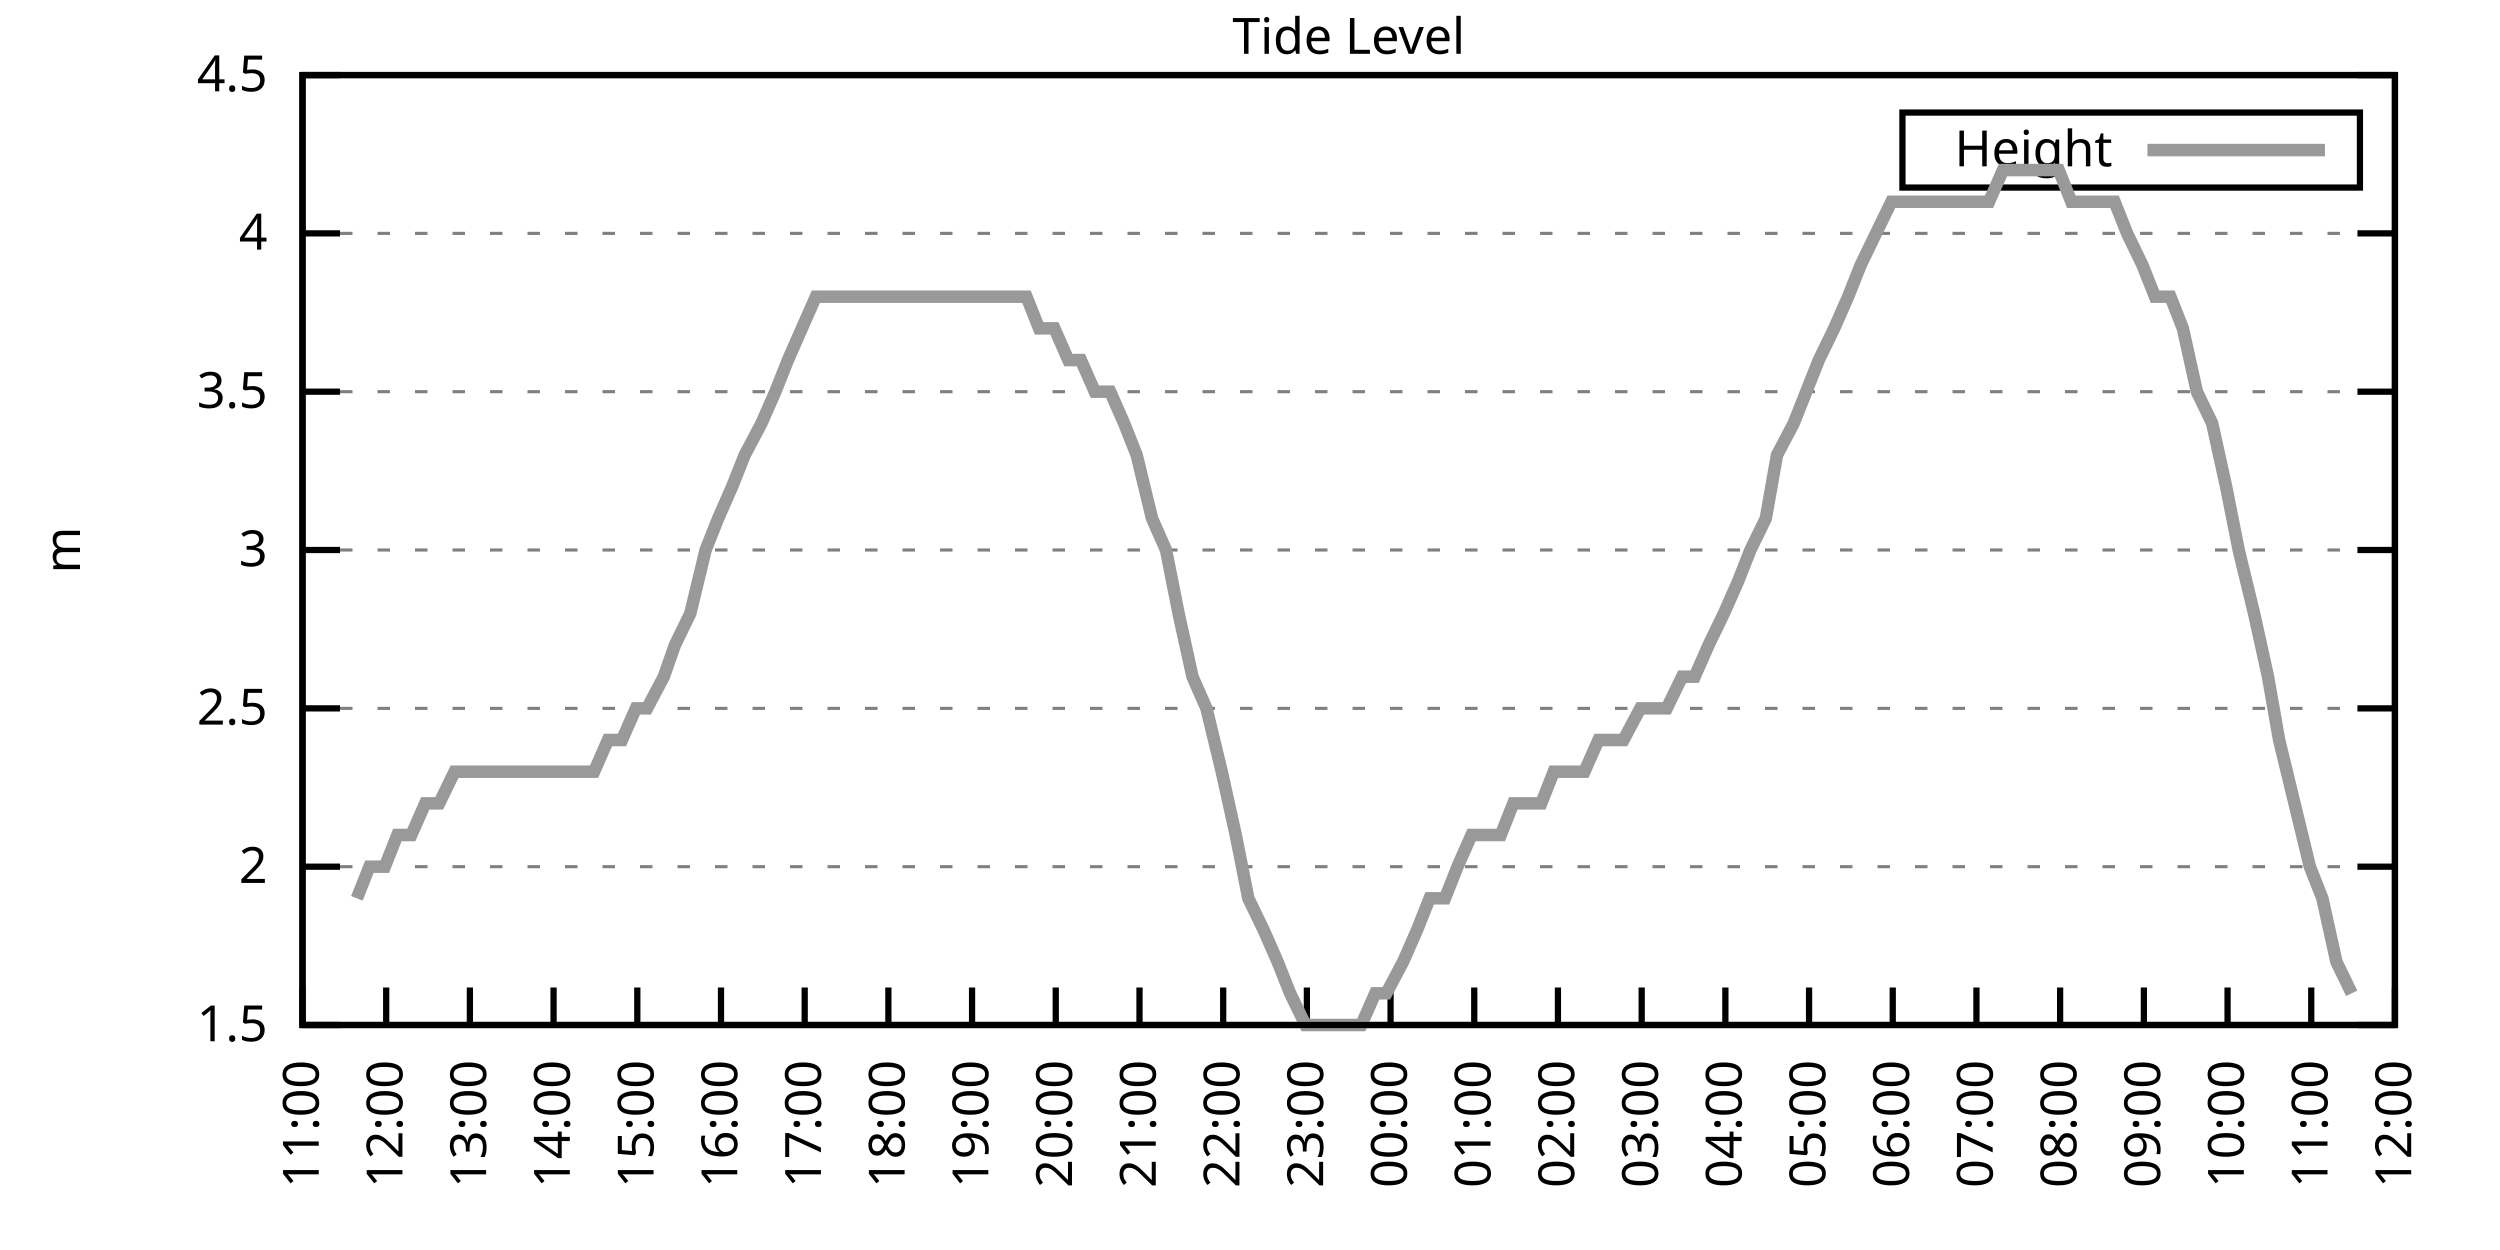
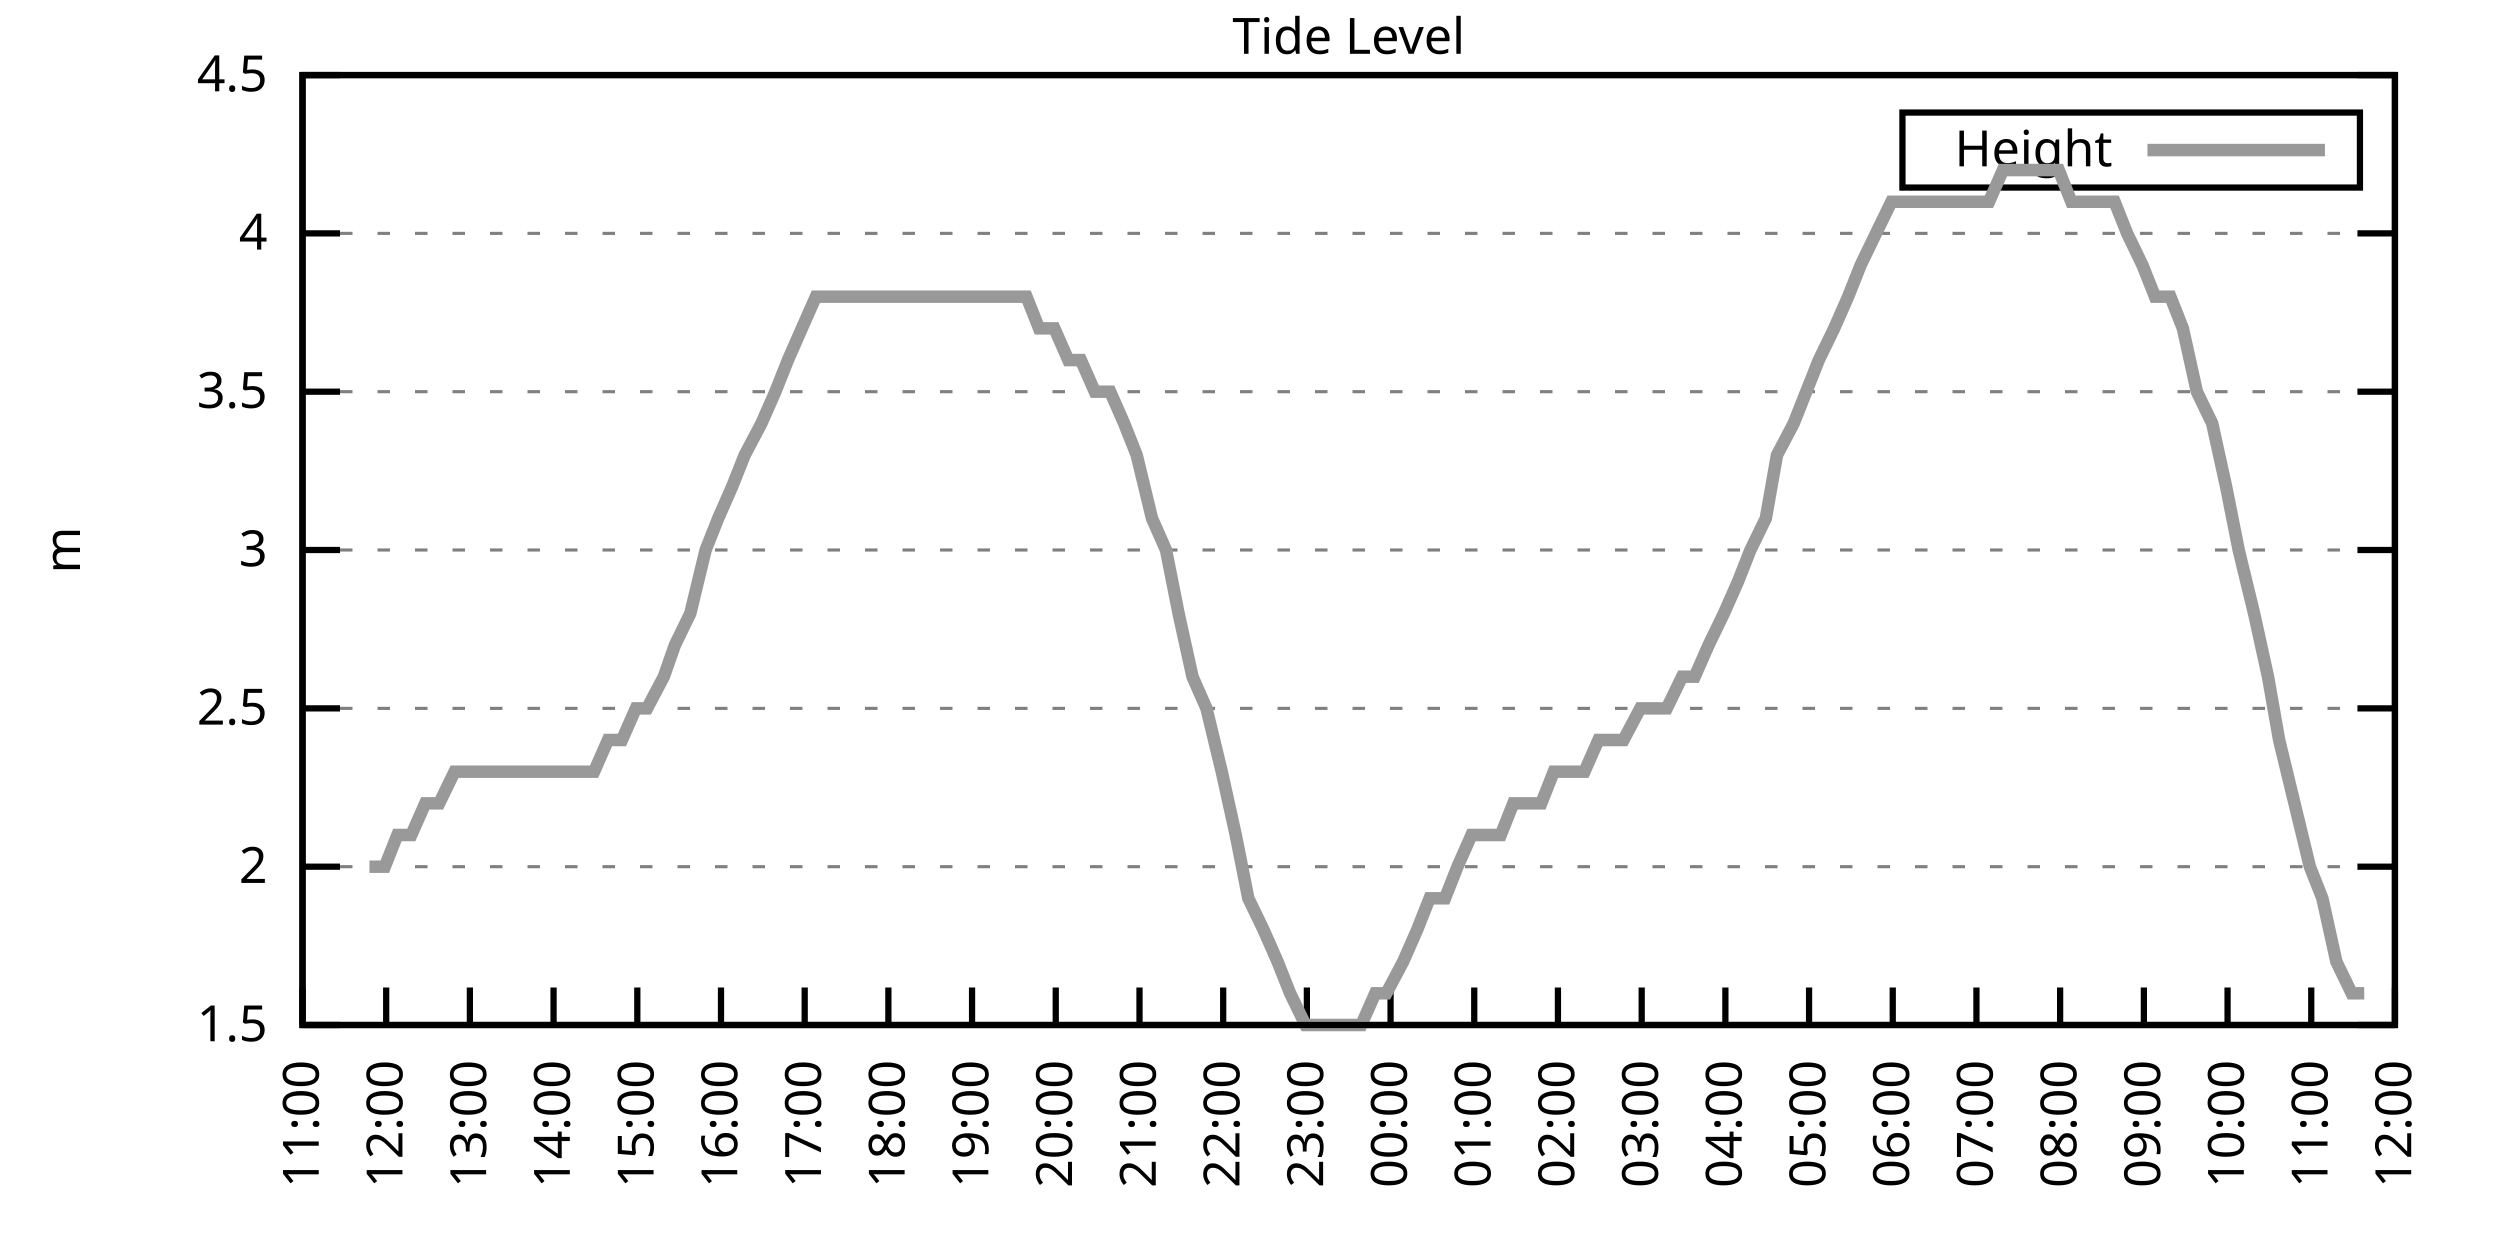
<svg xmlns="http://www.w3.org/2000/svg" xmlns:xlink="http://www.w3.org/1999/xlink" width="400" height="200" viewBox="0 0 400 200">
  <g id="gnuplot_canvas">
    <rect x="0" y="0" width="400" height="200" fill="none" />
    <defs>
      <circle id="gpDot" r="0.5" stroke-width="0.5" stroke="currentColor" />
      <path id="gpPt0" stroke-width="0.333" stroke="currentColor" d="M-1,0 h2 M0,-1 v2" />
      <path id="gpPt1" stroke-width="0.333" stroke="currentColor" d="M-1,-1 L1,1 M1,-1 L-1,1" />
      <path id="gpPt2" stroke-width="0.333" stroke="currentColor" d="M-1,0 L1,0 M0,-1 L0,1 M-1,-1 L1,1 M-1,1 L1,-1" />
      <rect id="gpPt3" stroke-width="0.333" stroke="currentColor" x="-1" y="-1" width="2" height="2" />
      <rect id="gpPt4" stroke-width="0.333" stroke="currentColor" fill="currentColor" x="-1" y="-1" width="2" height="2" />
      <circle id="gpPt5" stroke-width="0.333" stroke="currentColor" cx="0" cy="0" r="1" />
      <use xlink:href="#gpPt5" id="gpPt6" fill="currentColor" stroke="none" />
      <path id="gpPt7" stroke-width="0.333" stroke="currentColor" d="M0,-1.33 L-1.33,0.67 L1.33,0.67 z" />
      <use xlink:href="#gpPt7" id="gpPt8" fill="currentColor" stroke="none" />
      <use xlink:href="#gpPt7" id="gpPt9" stroke="currentColor" transform="rotate(180)" />
      <use xlink:href="#gpPt9" id="gpPt10" fill="currentColor" stroke="none" />
      <use xlink:href="#gpPt3" id="gpPt11" stroke="currentColor" transform="rotate(45)" />
      <use xlink:href="#gpPt11" id="gpPt12" fill="currentColor" stroke="none" />
      <path id="gpPt13" stroke-width="0.333" stroke="currentColor" d="M0,1.330 L1.265,0.411 L0.782,-1.067 L-0.782,-1.076 L-1.265,0.411 z" />
      <use xlink:href="#gpPt13" id="gpPt14" fill="currentColor" stroke="none" />
      <filter id="textbox" filterUnits="objectBoundingBox" x="0" y="0" height="1" width="1">
        <feFlood flood-color="white" flood-opacity="1" result="bgnd" />
        <feComposite in="SourceGraphic" in2="bgnd" operator="atop" />
      </filter>
      <filter id="greybox" filterUnits="objectBoundingBox" x="0" y="0" height="1" width="1">
        <feFlood flood-color="lightgrey" flood-opacity="1" result="grey" />
        <feComposite in="SourceGraphic" in2="grey" operator="atop" />
      </filter>
    </defs>
    <g fill="none" color="white" stroke="currentColor" stroke-width="1.00" stroke-linecap="butt" stroke-linejoin="miter">
</g>
    <g fill="none" color="black" stroke="currentColor" stroke-width="1.00" stroke-linecap="butt" stroke-linejoin="miter">
      <g stroke="none" shape-rendering="crispEdges">
        <polygon fill="rgb(255, 255, 255)" points="48.40,164.00 383.18,164.00 383.18,12.02 48.40,12.02 " />
      </g>
    </g>
    <g fill="none" color="black" stroke="currentColor" stroke-width="1.00" stroke-linecap="butt" stroke-linejoin="miter">
</g>
    <g fill="none" color="black" stroke="black" stroke-width="0.50" stroke-linecap="butt" stroke-linejoin="miter">
</g>
    <g fill="none" color="gray" stroke="currentColor" stroke-width="0.50" stroke-linecap="butt" stroke-linejoin="miter">
      <path stroke="gray" stroke-dasharray="2,4" class="gridline" d="M48.40,164.00 L383.19,164.00  " />
    </g>
    <g fill="none" color="gray" stroke="gray" stroke-width="1.00" stroke-linecap="butt" stroke-linejoin="miter">
</g>
    <g fill="none" color="black" stroke="currentColor" stroke-width="1.00" stroke-linecap="butt" stroke-linejoin="miter">
      <path stroke="black" d="M48.40,164.00 L54.40,164.00 M383.19,164.00 L377.19,164.00  " />
      <g transform="translate(42.80,166.60)" stroke="none" fill="black" font-family="Sans" font-size="8.00" text-anchor="end">
        <text>
          <tspan font-family="Sans"> 1.5</tspan>
        </text>
      </g>
    </g>
    <g fill="none" color="black" stroke="currentColor" stroke-width="1.00" stroke-linecap="butt" stroke-linejoin="miter">
</g>
    <g fill="none" color="black" stroke="black" stroke-width="0.50" stroke-linecap="butt" stroke-linejoin="miter">
</g>
    <g fill="none" color="gray" stroke="currentColor" stroke-width="0.50" stroke-linecap="butt" stroke-linejoin="miter">
      <path stroke="gray" stroke-dasharray="2,4" class="gridline" d="M48.40,138.67 L383.19,138.67  " />
    </g>
    <g fill="none" color="gray" stroke="gray" stroke-width="1.00" stroke-linecap="butt" stroke-linejoin="miter">
</g>
    <g fill="none" color="black" stroke="currentColor" stroke-width="1.00" stroke-linecap="butt" stroke-linejoin="miter">
      <path stroke="black" d="M48.40,138.67 L54.40,138.67 M383.19,138.67 L377.19,138.67  " />
      <g transform="translate(42.80,141.27)" stroke="none" fill="black" font-family="Sans" font-size="8.00" text-anchor="end">
        <text>
          <tspan font-family="Sans"> 2</tspan>
        </text>
      </g>
    </g>
    <g fill="none" color="black" stroke="currentColor" stroke-width="1.00" stroke-linecap="butt" stroke-linejoin="miter">
</g>
    <g fill="none" color="black" stroke="black" stroke-width="0.50" stroke-linecap="butt" stroke-linejoin="miter">
</g>
    <g fill="none" color="gray" stroke="currentColor" stroke-width="0.50" stroke-linecap="butt" stroke-linejoin="miter">
      <path stroke="gray" stroke-dasharray="2,4" class="gridline" d="M48.40,113.34 L383.19,113.34  " />
    </g>
    <g fill="none" color="gray" stroke="gray" stroke-width="1.00" stroke-linecap="butt" stroke-linejoin="miter">
</g>
    <g fill="none" color="black" stroke="currentColor" stroke-width="1.00" stroke-linecap="butt" stroke-linejoin="miter">
      <path stroke="black" d="M48.40,113.34 L54.40,113.34 M383.19,113.34 L377.19,113.34  " />
      <g transform="translate(42.80,115.94)" stroke="none" fill="black" font-family="Sans" font-size="8.00" text-anchor="end">
        <text>
          <tspan font-family="Sans"> 2.5</tspan>
        </text>
      </g>
    </g>
    <g fill="none" color="black" stroke="currentColor" stroke-width="1.00" stroke-linecap="butt" stroke-linejoin="miter">
</g>
    <g fill="none" color="black" stroke="black" stroke-width="0.50" stroke-linecap="butt" stroke-linejoin="miter">
</g>
    <g fill="none" color="gray" stroke="currentColor" stroke-width="0.50" stroke-linecap="butt" stroke-linejoin="miter">
      <path stroke="gray" stroke-dasharray="2,4" class="gridline" d="M48.40,88.00 L383.19,88.00  " />
    </g>
    <g fill="none" color="gray" stroke="gray" stroke-width="1.00" stroke-linecap="butt" stroke-linejoin="miter">
</g>
    <g fill="none" color="black" stroke="currentColor" stroke-width="1.00" stroke-linecap="butt" stroke-linejoin="miter">
      <path stroke="black" d="M48.40,88.00 L54.40,88.00 M383.19,88.00 L377.19,88.00  " />
      <g transform="translate(42.80,90.60)" stroke="none" fill="black" font-family="Sans" font-size="8.00" text-anchor="end">
        <text>
          <tspan font-family="Sans"> 3</tspan>
        </text>
      </g>
    </g>
    <g fill="none" color="black" stroke="currentColor" stroke-width="1.00" stroke-linecap="butt" stroke-linejoin="miter">
</g>
    <g fill="none" color="black" stroke="black" stroke-width="0.50" stroke-linecap="butt" stroke-linejoin="miter">
</g>
    <g fill="none" color="gray" stroke="currentColor" stroke-width="0.50" stroke-linecap="butt" stroke-linejoin="miter">
      <path stroke="gray" stroke-dasharray="2,4" class="gridline" d="M48.40,62.67 L383.19,62.67  " />
    </g>
    <g fill="none" color="gray" stroke="gray" stroke-width="1.00" stroke-linecap="butt" stroke-linejoin="miter">
</g>
    <g fill="none" color="black" stroke="currentColor" stroke-width="1.00" stroke-linecap="butt" stroke-linejoin="miter">
      <path stroke="black" d="M48.40,62.67 L54.40,62.67 M383.19,62.67 L377.19,62.67  " />
      <g transform="translate(42.80,65.27)" stroke="none" fill="black" font-family="Sans" font-size="8.00" text-anchor="end">
        <text>
          <tspan font-family="Sans"> 3.5</tspan>
        </text>
      </g>
    </g>
    <g fill="none" color="black" stroke="currentColor" stroke-width="1.00" stroke-linecap="butt" stroke-linejoin="miter">
</g>
    <g fill="none" color="black" stroke="black" stroke-width="0.50" stroke-linecap="butt" stroke-linejoin="miter">
</g>
    <g fill="none" color="gray" stroke="currentColor" stroke-width="0.50" stroke-linecap="butt" stroke-linejoin="miter">
      <path stroke="gray" stroke-dasharray="2,4" class="gridline" d="M48.40,37.34 L383.19,37.34  " />
    </g>
    <g fill="none" color="gray" stroke="gray" stroke-width="1.00" stroke-linecap="butt" stroke-linejoin="miter">
</g>
    <g fill="none" color="black" stroke="currentColor" stroke-width="1.00" stroke-linecap="butt" stroke-linejoin="miter">
      <path stroke="black" d="M48.40,37.34 L54.40,37.34 M383.19,37.34 L377.19,37.34  " />
      <g transform="translate(42.80,39.94)" stroke="none" fill="black" font-family="Sans" font-size="8.00" text-anchor="end">
        <text>
          <tspan font-family="Sans"> 4</tspan>
        </text>
      </g>
    </g>
    <g fill="none" color="black" stroke="currentColor" stroke-width="1.00" stroke-linecap="butt" stroke-linejoin="miter">
</g>
    <g fill="none" color="black" stroke="black" stroke-width="0.50" stroke-linecap="butt" stroke-linejoin="miter">
</g>
    <g fill="none" color="gray" stroke="currentColor" stroke-width="0.50" stroke-linecap="butt" stroke-linejoin="miter">
      <path stroke="gray" stroke-dasharray="2,4" class="gridline" d="M48.40,12.01 L383.19,12.01  " />
    </g>
    <g fill="none" color="gray" stroke="gray" stroke-width="1.00" stroke-linecap="butt" stroke-linejoin="miter">
</g>
    <g fill="none" color="black" stroke="currentColor" stroke-width="1.00" stroke-linecap="butt" stroke-linejoin="miter">
      <path stroke="black" d="M48.40,12.01 L54.40,12.01 M383.19,12.01 L377.19,12.01  " />
      <g transform="translate(42.80,14.61)" stroke="none" fill="black" font-family="Sans" font-size="8.00" text-anchor="end">
        <text>
          <tspan font-family="Sans"> 4.5</tspan>
        </text>
      </g>
    </g>
    <g fill="none" color="black" stroke="currentColor" stroke-width="1.00" stroke-linecap="butt" stroke-linejoin="miter">
      <path stroke="black" d="M48.40,164.00 L48.40,158.00  " />
      <g transform="translate(51.00,169.60) rotate(270.00)" stroke="none" fill="black" font-family="Sans" font-size="8.00" text-anchor="end">
        <text>
          <tspan font-family="Sans">11:00</tspan>
        </text>
      </g>
    </g>
    <g fill="none" color="black" stroke="currentColor" stroke-width="1.00" stroke-linecap="butt" stroke-linejoin="miter">
      <path stroke="black" d="M61.79,164.00 L61.79,158.00  " />
      <g transform="translate(64.39,169.60) rotate(270.00)" stroke="none" fill="black" font-family="Sans" font-size="8.00" text-anchor="end">
        <text>
          <tspan font-family="Sans">12:00</tspan>
        </text>
      </g>
    </g>
    <g fill="none" color="black" stroke="currentColor" stroke-width="1.00" stroke-linecap="butt" stroke-linejoin="miter">
      <path stroke="black" d="M75.18,164.00 L75.18,158.00  " />
      <g transform="translate(77.78,169.60) rotate(270.00)" stroke="none" fill="black" font-family="Sans" font-size="8.00" text-anchor="end">
        <text>
          <tspan font-family="Sans">13:00</tspan>
        </text>
      </g>
    </g>
    <g fill="none" color="black" stroke="currentColor" stroke-width="1.00" stroke-linecap="butt" stroke-linejoin="miter">
      <path stroke="black" d="M88.57,164.00 L88.57,158.00  " />
      <g transform="translate(91.17,169.60) rotate(270.00)" stroke="none" fill="black" font-family="Sans" font-size="8.00" text-anchor="end">
        <text>
          <tspan font-family="Sans">14:00</tspan>
        </text>
      </g>
    </g>
    <g fill="none" color="black" stroke="currentColor" stroke-width="1.00" stroke-linecap="butt" stroke-linejoin="miter">
      <path stroke="black" d="M101.97,164.00 L101.97,158.00  " />
      <g transform="translate(104.57,169.60) rotate(270.00)" stroke="none" fill="black" font-family="Sans" font-size="8.00" text-anchor="end">
        <text>
          <tspan font-family="Sans">15:00</tspan>
        </text>
      </g>
    </g>
    <g fill="none" color="black" stroke="currentColor" stroke-width="1.00" stroke-linecap="butt" stroke-linejoin="miter">
      <path stroke="black" d="M115.36,164.00 L115.36,158.00  " />
      <g transform="translate(117.96,169.60) rotate(270.00)" stroke="none" fill="black" font-family="Sans" font-size="8.00" text-anchor="end">
        <text>
          <tspan font-family="Sans">16:00</tspan>
        </text>
      </g>
    </g>
    <g fill="none" color="black" stroke="currentColor" stroke-width="1.00" stroke-linecap="butt" stroke-linejoin="miter">
      <path stroke="black" d="M128.75,164.00 L128.75,158.00  " />
      <g transform="translate(131.35,169.60) rotate(270.00)" stroke="none" fill="black" font-family="Sans" font-size="8.00" text-anchor="end">
        <text>
          <tspan font-family="Sans">17:00</tspan>
        </text>
      </g>
    </g>
    <g fill="none" color="black" stroke="currentColor" stroke-width="1.00" stroke-linecap="butt" stroke-linejoin="miter">
      <path stroke="black" d="M142.14,164.00 L142.14,158.00  " />
      <g transform="translate(144.74,169.60) rotate(270.00)" stroke="none" fill="black" font-family="Sans" font-size="8.00" text-anchor="end">
        <text>
          <tspan font-family="Sans">18:00</tspan>
        </text>
      </g>
    </g>
    <g fill="none" color="black" stroke="currentColor" stroke-width="1.00" stroke-linecap="butt" stroke-linejoin="miter">
      <path stroke="black" d="M155.53,164.00 L155.53,158.00  " />
      <g transform="translate(158.13,169.60) rotate(270.00)" stroke="none" fill="black" font-family="Sans" font-size="8.00" text-anchor="end">
        <text>
          <tspan font-family="Sans">19:00</tspan>
        </text>
      </g>
    </g>
    <g fill="none" color="black" stroke="currentColor" stroke-width="1.00" stroke-linecap="butt" stroke-linejoin="miter">
      <path stroke="black" d="M168.92,164.00 L168.92,158.00  " />
      <g transform="translate(171.52,169.60) rotate(270.00)" stroke="none" fill="black" font-family="Sans" font-size="8.00" text-anchor="end">
        <text>
          <tspan font-family="Sans">20:00</tspan>
        </text>
      </g>
    </g>
    <g fill="none" color="black" stroke="currentColor" stroke-width="1.00" stroke-linecap="butt" stroke-linejoin="miter">
      <path stroke="black" d="M182.32,164.00 L182.32,158.00  " />
      <g transform="translate(184.92,169.60) rotate(270.00)" stroke="none" fill="black" font-family="Sans" font-size="8.00" text-anchor="end">
        <text>
          <tspan font-family="Sans">21:00</tspan>
        </text>
      </g>
    </g>
    <g fill="none" color="black" stroke="currentColor" stroke-width="1.00" stroke-linecap="butt" stroke-linejoin="miter">
      <path stroke="black" d="M195.71,164.00 L195.71,158.00  " />
      <g transform="translate(198.31,169.60) rotate(270.00)" stroke="none" fill="black" font-family="Sans" font-size="8.00" text-anchor="end">
        <text>
          <tspan font-family="Sans">22:00</tspan>
        </text>
      </g>
    </g>
    <g fill="none" color="black" stroke="currentColor" stroke-width="1.00" stroke-linecap="butt" stroke-linejoin="miter">
      <path stroke="black" d="M209.10,164.00 L209.10,158.00  " />
      <g transform="translate(211.70,169.60) rotate(270.00)" stroke="none" fill="black" font-family="Sans" font-size="8.00" text-anchor="end">
        <text>
          <tspan font-family="Sans">23:00</tspan>
        </text>
      </g>
    </g>
    <g fill="none" color="black" stroke="currentColor" stroke-width="1.00" stroke-linecap="butt" stroke-linejoin="miter">
      <path stroke="black" d="M222.49,164.00 L222.49,158.00  " />
      <g transform="translate(225.09,169.60) rotate(270.00)" stroke="none" fill="black" font-family="Sans" font-size="8.00" text-anchor="end">
        <text>
          <tspan font-family="Sans">00:00</tspan>
        </text>
      </g>
    </g>
    <g fill="none" color="black" stroke="currentColor" stroke-width="1.00" stroke-linecap="butt" stroke-linejoin="miter">
      <path stroke="black" d="M235.88,164.00 L235.88,158.00  " />
      <g transform="translate(238.48,169.60) rotate(270.00)" stroke="none" fill="black" font-family="Sans" font-size="8.00" text-anchor="end">
        <text>
          <tspan font-family="Sans">01:00</tspan>
        </text>
      </g>
    </g>
    <g fill="none" color="black" stroke="currentColor" stroke-width="1.00" stroke-linecap="butt" stroke-linejoin="miter">
      <path stroke="black" d="M249.27,164.00 L249.27,158.00  " />
      <g transform="translate(251.87,169.60) rotate(270.00)" stroke="none" fill="black" font-family="Sans" font-size="8.00" text-anchor="end">
        <text>
          <tspan font-family="Sans">02:00</tspan>
        </text>
      </g>
    </g>
    <g fill="none" color="black" stroke="currentColor" stroke-width="1.00" stroke-linecap="butt" stroke-linejoin="miter">
      <path stroke="black" d="M262.67,164.00 L262.67,158.00  " />
      <g transform="translate(265.27,169.60) rotate(270.00)" stroke="none" fill="black" font-family="Sans" font-size="8.00" text-anchor="end">
        <text>
          <tspan font-family="Sans">03:00</tspan>
        </text>
      </g>
    </g>
    <g fill="none" color="black" stroke="currentColor" stroke-width="1.00" stroke-linecap="butt" stroke-linejoin="miter">
      <path stroke="black" d="M276.06,164.00 L276.06,158.00  " />
      <g transform="translate(278.66,169.60) rotate(270.00)" stroke="none" fill="black" font-family="Sans" font-size="8.00" text-anchor="end">
        <text>
          <tspan font-family="Sans">04:00</tspan>
        </text>
      </g>
    </g>
    <g fill="none" color="black" stroke="currentColor" stroke-width="1.00" stroke-linecap="butt" stroke-linejoin="miter">
      <path stroke="black" d="M289.45,164.00 L289.45,158.00  " />
      <g transform="translate(292.05,169.60) rotate(270.00)" stroke="none" fill="black" font-family="Sans" font-size="8.00" text-anchor="end">
        <text>
          <tspan font-family="Sans">05:00</tspan>
        </text>
      </g>
    </g>
    <g fill="none" color="black" stroke="currentColor" stroke-width="1.00" stroke-linecap="butt" stroke-linejoin="miter">
      <path stroke="black" d="M302.84,164.00 L302.84,158.00  " />
      <g transform="translate(305.44,169.60) rotate(270.00)" stroke="none" fill="black" font-family="Sans" font-size="8.00" text-anchor="end">
        <text>
          <tspan font-family="Sans">06:00</tspan>
        </text>
      </g>
    </g>
    <g fill="none" color="black" stroke="currentColor" stroke-width="1.00" stroke-linecap="butt" stroke-linejoin="miter">
      <path stroke="black" d="M316.23,164.00 L316.23,158.00  " />
      <g transform="translate(318.83,169.60) rotate(270.00)" stroke="none" fill="black" font-family="Sans" font-size="8.00" text-anchor="end">
        <text>
          <tspan font-family="Sans">07:00</tspan>
        </text>
      </g>
    </g>
    <g fill="none" color="black" stroke="currentColor" stroke-width="1.00" stroke-linecap="butt" stroke-linejoin="miter">
      <path stroke="black" d="M329.62,164.00 L329.62,158.00  " />
      <g transform="translate(332.22,169.60) rotate(270.00)" stroke="none" fill="black" font-family="Sans" font-size="8.00" text-anchor="end">
        <text>
          <tspan font-family="Sans">08:00</tspan>
        </text>
      </g>
    </g>
    <g fill="none" color="black" stroke="currentColor" stroke-width="1.00" stroke-linecap="butt" stroke-linejoin="miter">
      <path stroke="black" d="M343.02,164.00 L343.02,158.00  " />
      <g transform="translate(345.62,169.60) rotate(270.00)" stroke="none" fill="black" font-family="Sans" font-size="8.00" text-anchor="end">
        <text>
          <tspan font-family="Sans">09:00</tspan>
        </text>
      </g>
    </g>
    <g fill="none" color="black" stroke="currentColor" stroke-width="1.00" stroke-linecap="butt" stroke-linejoin="miter">
      <path stroke="black" d="M356.41,164.00 L356.41,158.00  " />
      <g transform="translate(359.01,169.60) rotate(270.00)" stroke="none" fill="black" font-family="Sans" font-size="8.00" text-anchor="end">
        <text>
          <tspan font-family="Sans">10:00</tspan>
        </text>
      </g>
    </g>
    <g fill="none" color="black" stroke="currentColor" stroke-width="1.00" stroke-linecap="butt" stroke-linejoin="miter">
      <path stroke="black" d="M369.80,164.00 L369.80,158.00  " />
      <g transform="translate(372.40,169.60) rotate(270.00)" stroke="none" fill="black" font-family="Sans" font-size="8.00" text-anchor="end">
        <text>
          <tspan font-family="Sans">11:00</tspan>
        </text>
      </g>
    </g>
    <g fill="none" color="black" stroke="currentColor" stroke-width="1.00" stroke-linecap="butt" stroke-linejoin="miter">
      <path stroke="black" d="M383.19,164.00 L383.19,158.00  " />
      <g transform="translate(385.79,169.60) rotate(270.00)" stroke="none" fill="black" font-family="Sans" font-size="8.00" text-anchor="end">
        <text>
          <tspan font-family="Sans">12:00</tspan>
        </text>
      </g>
    </g>
    <g fill="none" color="black" stroke="currentColor" stroke-width="1.00" stroke-linecap="butt" stroke-linejoin="miter">
</g>
    <g fill="none" color="black" stroke="currentColor" stroke-width="1.00" stroke-linecap="butt" stroke-linejoin="miter">
      <path stroke="black" d="M48.40,12.01 L48.40,164.00 L383.19,164.00 L383.19,12.01 L48.40,12.01 Z  " />
    </g>
    <g fill="none" color="black" stroke="currentColor" stroke-width="1.00" stroke-linecap="butt" stroke-linejoin="miter">
</g>
    <g fill="none" color="black" stroke="currentColor" stroke-width="1.00" stroke-linecap="butt" stroke-linejoin="miter">
      <path stroke="black" d="M304.39,30.01 L304.39,18.01 L377.59,18.01 L377.59,30.01 L304.39,30.01 Z  " />
    </g>
    <g id="Tide_level_plot_1">
      <g fill="none" color="white" stroke="black" stroke-width="2.00" stroke-linecap="butt" stroke-linejoin="miter">
</g>
      <g fill="none" color="black" stroke="currentColor" stroke-width="2.00" stroke-linecap="butt" stroke-linejoin="miter">
        <g transform="translate(337.99,26.61)" stroke="none" fill="black" font-family="Sans" font-size="8.00" text-anchor="end">
          <text>
            <tspan font-family="Sans">Height</tspan>
          </text>
        </g>
      </g>
      <g fill="none" color="black" stroke="currentColor" stroke-width="2.00" stroke-linecap="butt" stroke-linejoin="miter">
-         <path stroke="rgb(153, 153, 153)" d="M343.59,24.01 L371.99,24.01 M57.10,143.73 L59.11,138.67 L61.57,138.67 L63.58,133.60 L65.81,133.60 L68.04,128.54   L70.27,128.54 L72.73,123.47 L74.74,123.47 L77.19,123.47 L79.42,123.47 L81.43,123.47 L83.89,123.47 L85.67,123.47   L88.35,123.47 L90.36,123.47 L92.82,123.47 L95.05,123.47 L97.28,118.40 L99.51,118.40 L101.74,113.34 L103.53,113.34   L106.21,108.27 L107.99,103.20 L110.45,98.14 L112.90,88.00 L114.91,82.94 L117.14,77.87 L119.15,72.81 L121.83,67.74   L124.06,62.67 L126.07,57.61 L128.30,52.54 L130.54,47.47 L132.99,47.47 L135.00,47.47 L137.45,47.47 L139.24,47.47   L141.92,47.47 L143.93,47.47 L146.38,47.47 L148.17,47.47 L150.85,47.47 L152.63,47.47 L155.09,47.47 L157.54,47.47   L159.55,47.47 L161.78,47.47 L164.24,47.47 L166.25,52.54 L168.70,52.54 L170.93,57.61 L172.94,57.61 L175.17,62.67   L177.63,62.67 L179.86,67.74 L181.87,72.81 L184.32,82.94 L186.56,88.00 L188.57,98.14 L190.80,108.27 L193.03,113.34   L195.48,123.47 L197.72,133.60 L199.73,143.73 L202.18,148.80 L204.41,153.87 L206.42,158.93 L208.88,164.00 L210.88,164.00   L213.34,164.00 L215.13,164.00 L217.80,164.00 L220.04,158.93 L221.82,158.93 L224.50,153.87 L226.73,148.80 L228.74,143.73   L231.20,143.73 L233.20,138.67 L235.44,133.60 L237.89,133.60 L240.12,133.60 L242.13,128.54 L244.36,128.54 L246.60,128.54   L248.60,123.47 L251.06,123.47 L253.51,123.47 L255.75,118.40 L257.98,118.40 L259.76,118.40 L262.44,113.34 L264.67,113.34   L266.68,113.34 L269.14,108.27 L271.15,108.27 L273.38,103.20 L275.83,98.14 L278.07,93.07 L280.07,88.00 L282.53,82.94   L284.32,72.81 L286.99,67.74 L289.00,62.67 L291.01,57.61 L293.47,52.54 L295.70,47.47 L297.71,42.41 L300.16,37.34   L302.62,32.28 L304.85,32.28 L307.08,32.28 L309.31,32.28 L311.54,32.28 L313.55,32.28 L315.79,32.28 L318.24,32.28   L320.47,27.21 L322.70,27.21 L324.71,27.21 L326.95,27.21 L329.40,27.21 L331.41,32.28 L333.86,32.28 L335.87,32.28   L338.33,32.28 L340.34,37.34 L342.79,42.41 L344.80,47.47 L347.26,47.47 L349.26,52.54 L351.50,62.67 L353.95,67.74   L356.18,77.87 L358.19,88.00 L360.65,98.14 L362.88,108.27 L364.66,118.40 L367.12,128.54 L369.58,138.67 L371.58,143.73   L373.82,153.87 L376.27,158.93  " />
+         <path stroke="rgb(153, 153, 153)" d="M343.59,24.01 L371.99,24.01 M59.11,138.67 L61.57,138.67 L63.58,133.60 L65.81,133.60 L68.04,128.54 L70.27,128.54   L72.73,123.47 L74.74,123.47 L77.19,123.47 L79.42,123.47 L81.43,123.47 L83.89,123.47 L85.67,123.47 L88.35,123.47   L90.36,123.47 L92.82,123.47 L95.05,123.47 L97.28,118.40 L99.51,118.40 L101.74,113.34 L103.53,113.34 L106.21,108.27   L107.99,103.20 L110.45,98.14 L112.90,88.00 L114.91,82.94 L117.14,77.87 L119.15,72.81 L121.83,67.74 L124.06,62.67   L126.07,57.61 L128.30,52.54 L130.54,47.47 L132.99,47.47 L135.00,47.47 L137.45,47.47 L139.24,47.47 L141.92,47.47   L143.93,47.47 L146.38,47.47 L148.17,47.47 L150.85,47.47 L152.63,47.47 L155.09,47.47 L157.54,47.47 L159.55,47.47   L161.78,47.47 L164.24,47.47 L166.25,52.54 L168.70,52.54 L170.93,57.61 L172.94,57.61 L175.17,62.67 L177.63,62.67   L179.86,67.74 L181.87,72.81 L184.32,82.94 L186.56,88.00 L188.57,98.14 L190.80,108.27 L193.03,113.34 L195.48,123.47   L197.72,133.60 L199.73,143.73 L202.18,148.80 L204.41,153.87 L206.42,158.93 L208.88,164.00 L210.88,164.00 L213.34,164.00   L215.13,164.00 L217.80,164.00 L220.04,158.93 L221.82,158.93 L224.50,153.87 L226.73,148.80 L228.74,143.73 L231.20,143.73   L233.20,138.67 L235.44,133.60 L237.89,133.60 L240.12,133.60 L242.13,128.54 L244.36,128.54 L246.60,128.54 L248.60,123.47   L251.06,123.47 L253.51,123.47 L255.75,118.40 L257.98,118.40 L259.76,118.40 L262.44,113.34 L264.67,113.34 L266.68,113.34   L269.14,108.27 L271.15,108.27 L273.38,103.20 L275.83,98.14 L278.07,93.07 L280.07,88.00 L282.53,82.94 L284.32,72.81   L286.99,67.74 L289.00,62.67 L291.01,57.61 L293.47,52.54 L295.70,47.47 L297.71,42.41 L300.16,37.34 L302.62,32.28   L304.85,32.28 L307.08,32.28 L309.31,32.28 L311.54,32.28 L313.55,32.28 L315.79,32.28 L318.24,32.28 L320.47,27.21   L322.70,27.21 L324.71,27.21 L326.95,27.21 L329.40,27.21 L331.41,32.28 L333.86,32.28 L335.87,32.28 L338.33,32.28   L340.34,37.34 L342.79,42.41 L344.80,47.47 L347.26,47.47 L349.26,52.54 L351.50,62.67 L353.95,67.74 L356.18,77.87   L358.19,88.00 L360.65,98.14 L362.88,108.27 L364.66,118.40 L367.12,128.54 L369.58,138.67 L371.58,143.73 L373.82,153.87   L376.27,158.93 L378.28,158.93  " />
      </g>
    </g>
    <g fill="none" color="black" stroke="currentColor" stroke-width="2.00" stroke-linecap="butt" stroke-linejoin="miter">
</g>
    <g fill="none" color="black" stroke="black" stroke-width="1.00" stroke-linecap="butt" stroke-linejoin="miter">
</g>
    <g fill="none" color="black" stroke="currentColor" stroke-width="1.00" stroke-linecap="butt" stroke-linejoin="miter">
      <path stroke="black" d="M48.40,12.01 L48.40,164.00 L383.19,164.00 L383.19,12.01 L48.40,12.01 Z  " />
      <g transform="translate(12.80,88.01) rotate(270.00)" stroke="none" fill="black" font-family="Sans" font-size="8.00" text-anchor="middle">
        <text>
          <tspan font-family="Sans">m</tspan>
        </text>
      </g>
    </g>
    <g fill="none" color="black" stroke="currentColor" stroke-width="1.00" stroke-linecap="butt" stroke-linejoin="miter">
</g>
    <g fill="none" color="black" stroke="currentColor" stroke-width="1.00" stroke-linecap="butt" stroke-linejoin="miter">
      <g transform="translate(215.79,8.61)" stroke="none" fill="black" font-family="Sans" font-size="8.00" text-anchor="middle">
        <text>
          <tspan font-family="Sans">Tide Level</tspan>
        </text>
      </g>
    </g>
    <g fill="none" color="black" stroke="currentColor" stroke-width="1.00" stroke-linecap="butt" stroke-linejoin="miter">
</g>
  </g>
</svg>
